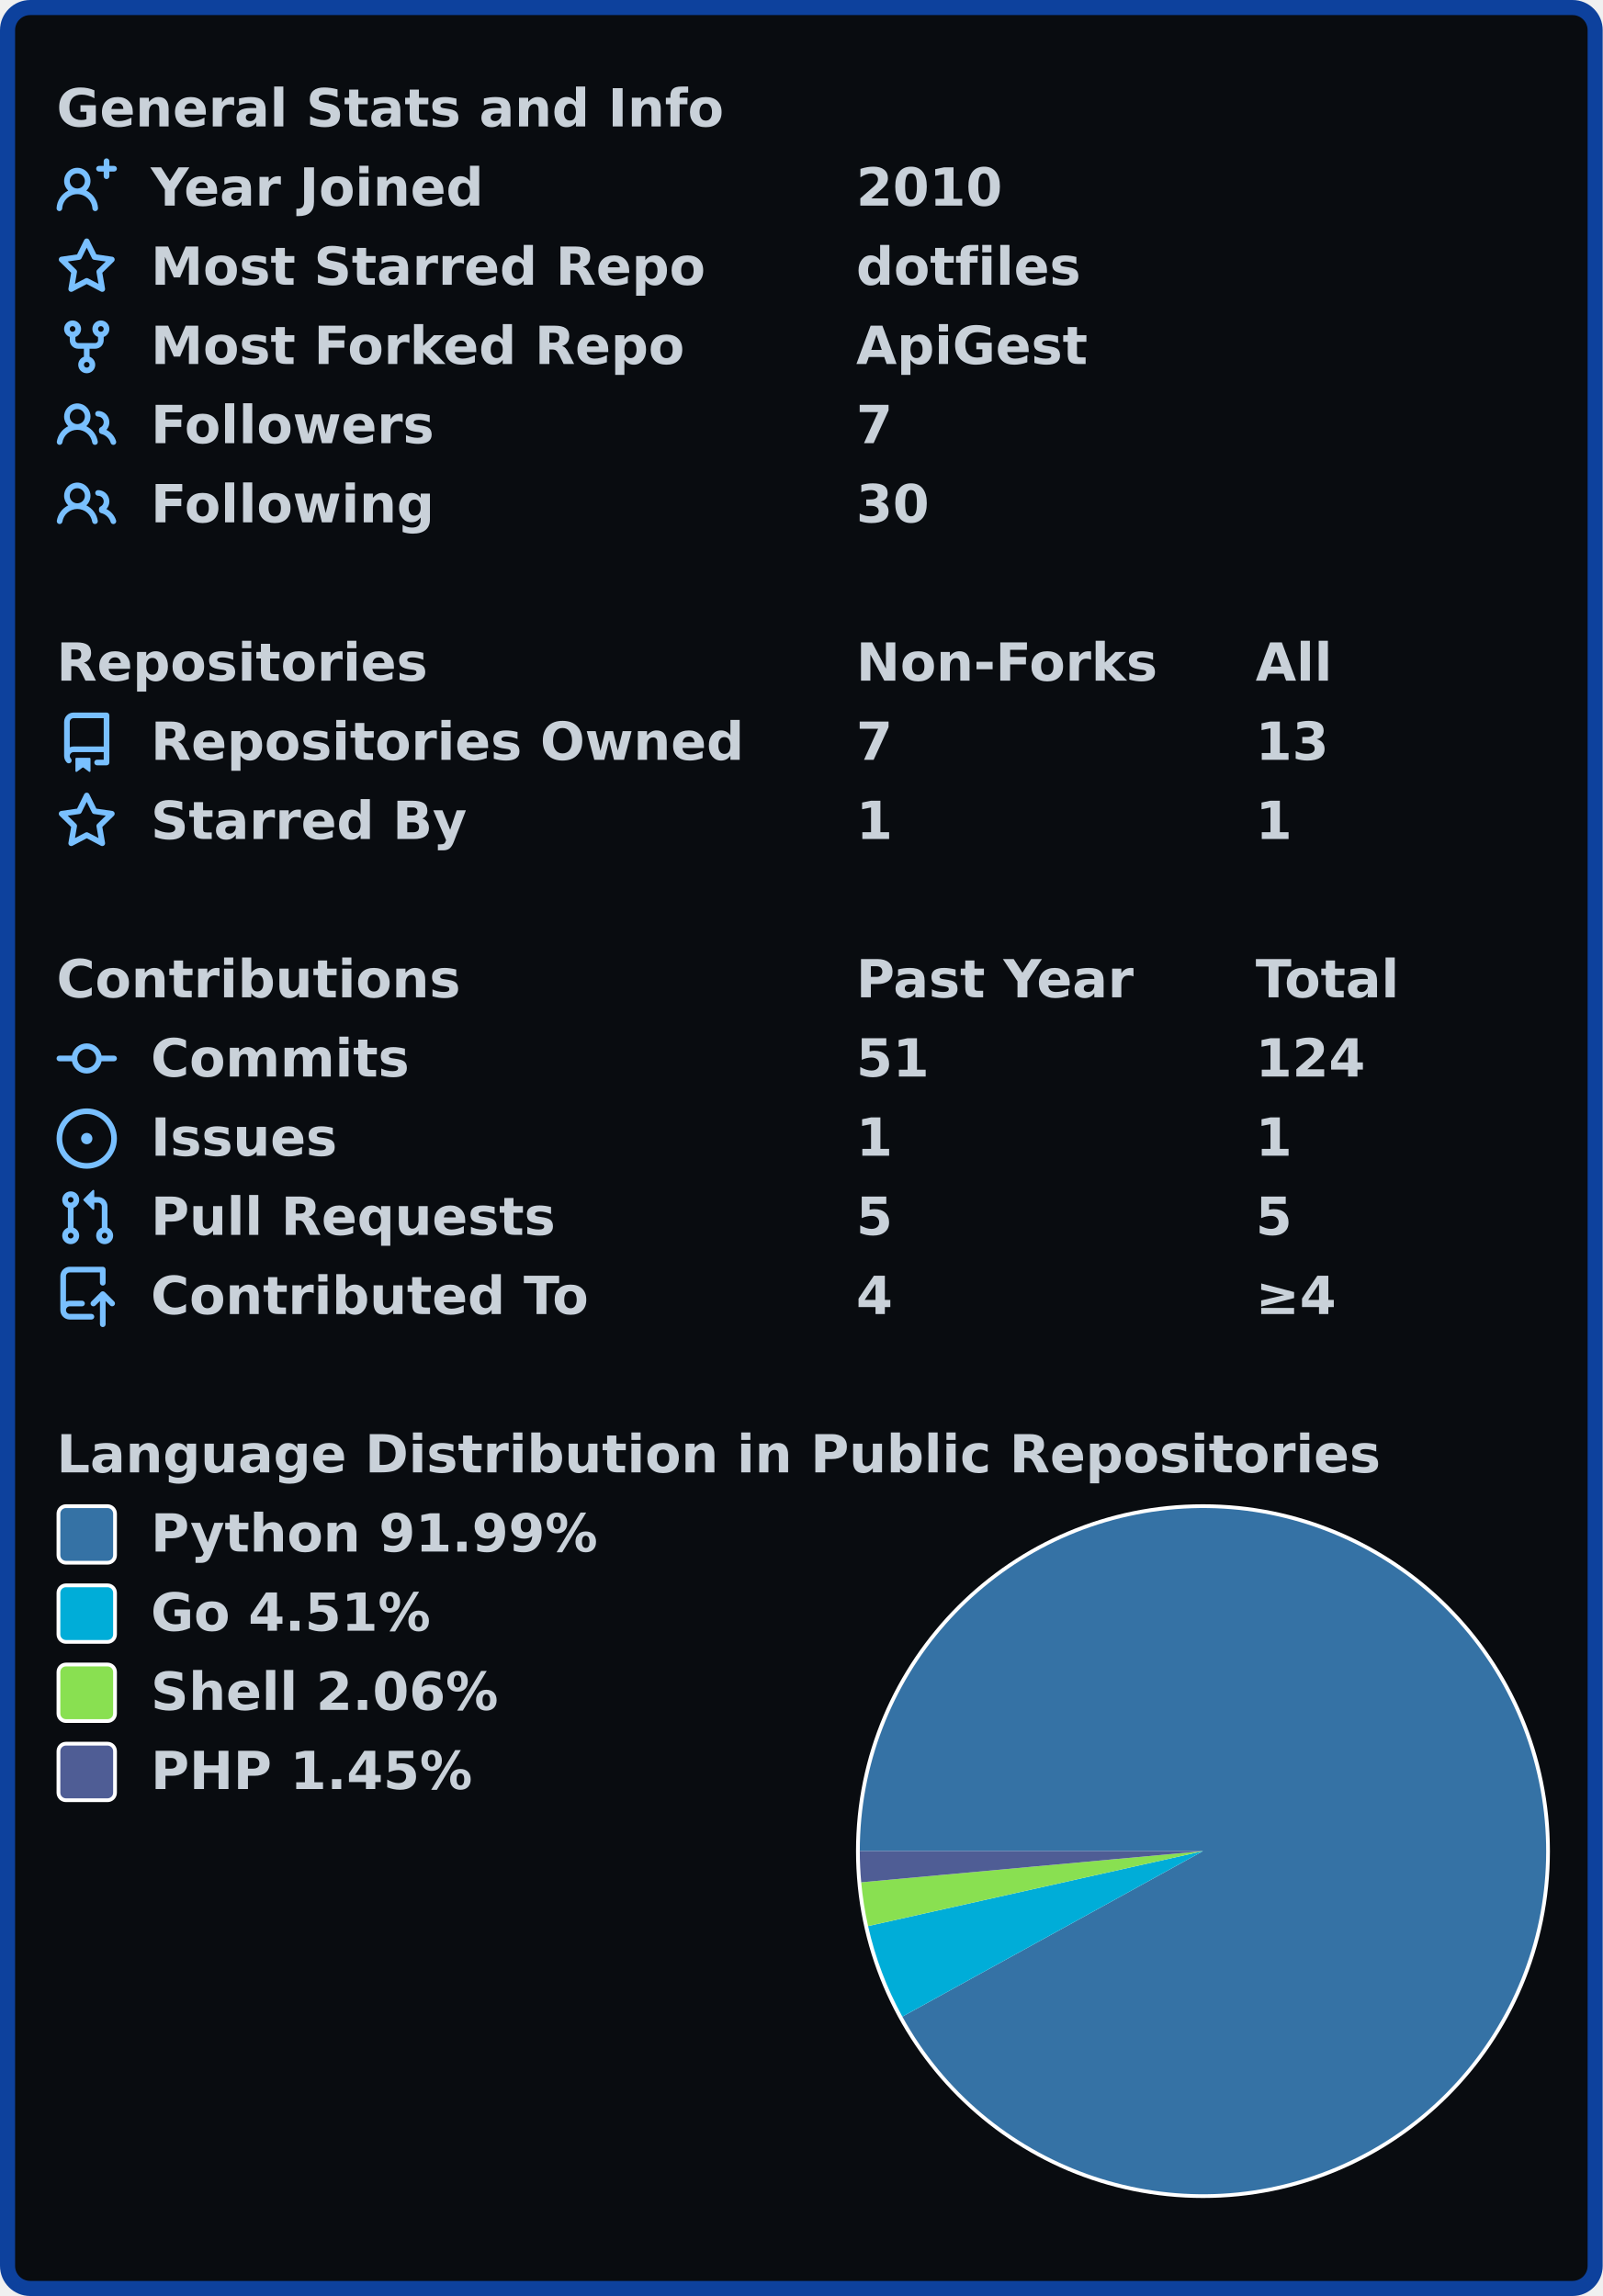
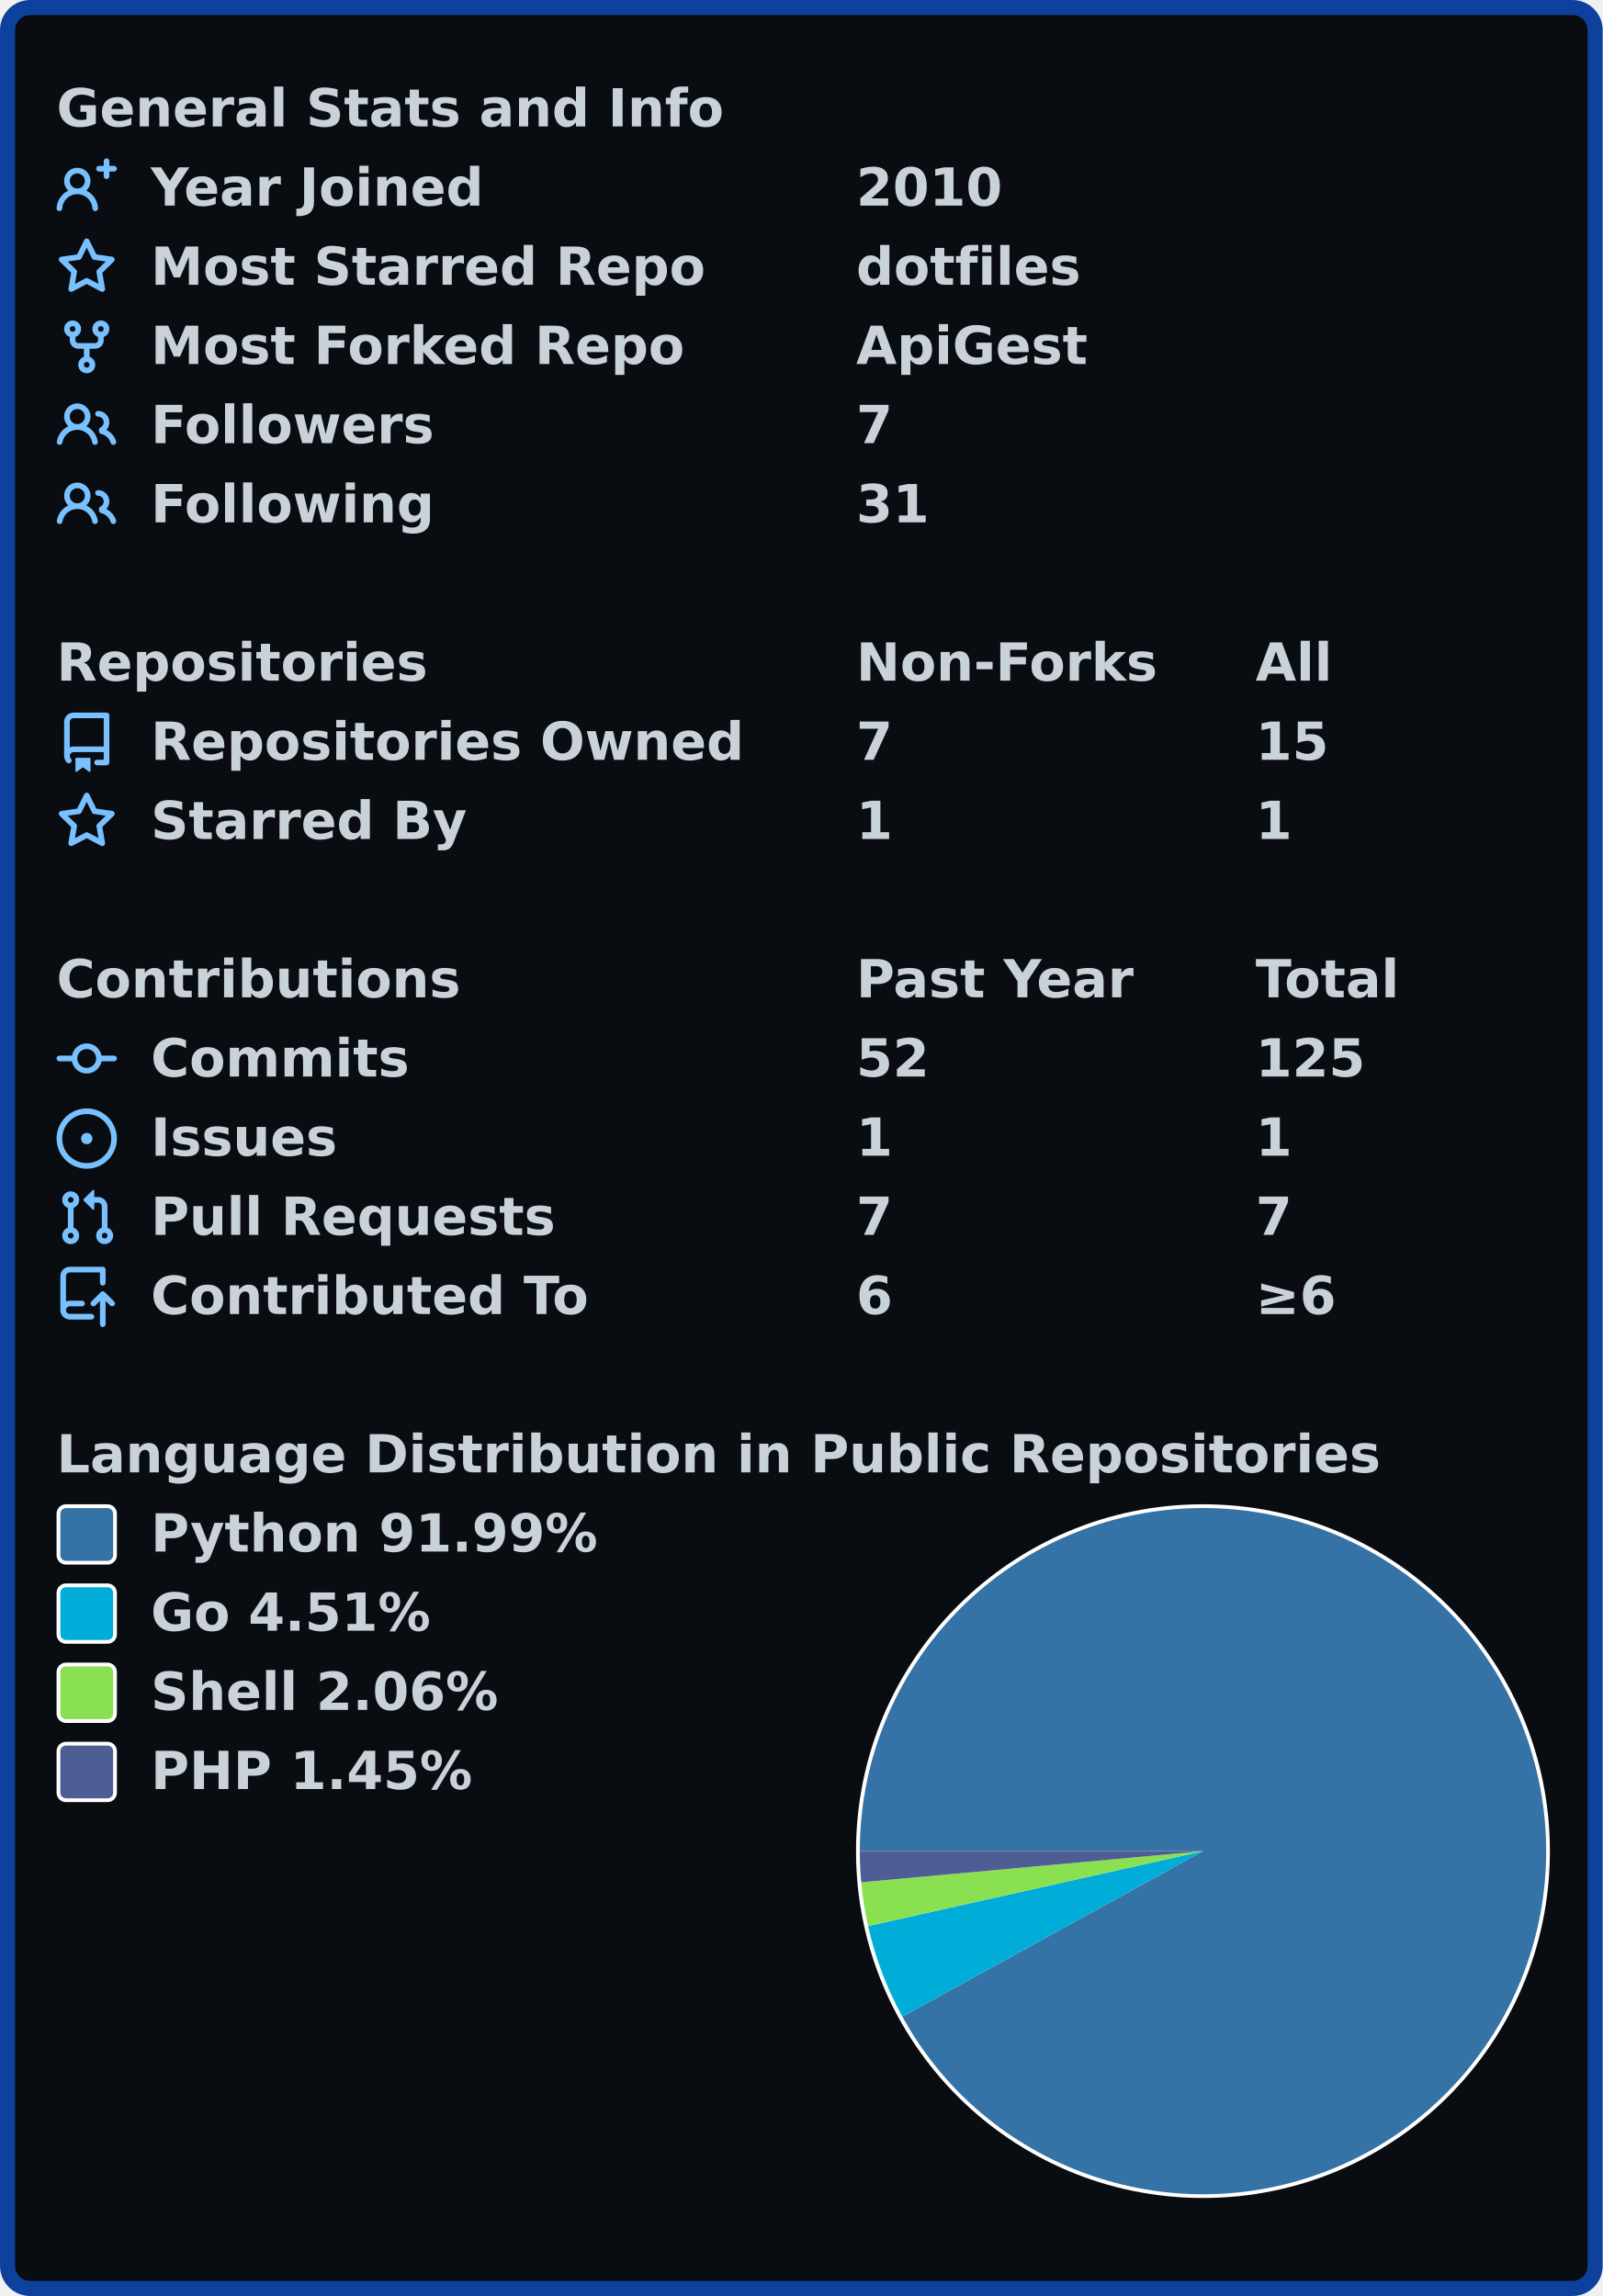
<svg xmlns="http://www.w3.org/2000/svg" width="425" height="609" viewBox="0 0 425 609">
  <rect x="2" y="2" stroke-width="4" rx="6" width="421" height="605" stroke="#0d419d" fill="#090c10" />
  <g font-weight="600" font-size="110pt" font-family="Verdana,Geneva,DejaVu Sans,sans-serif" text-rendering="geometricPrecision">
    <g transform="translate(0, 21)" fill="#c9d1d9">
      <g transform="translate(15, 0)">
        <g transform="scale(0.095)">
          <text x="0" y="132" textLength="1851" lengthAdjust="spacingAndGlyphs">General Stats and Info</text>
        </g>
      </g>
      <g transform="translate(15, 21)">
        <path fill="#79c0ff" fill-rule="evenodd" d="M13.25 0a.75.75 0 01.75.75V2h1.25a.75.75 0 010 1.5H14v1.25a.75.75 0 01-1.5 0V3.5h-1.25a.75.75 0 010-1.5h1.25V.75a.75.75 0 01.75-.75zM5.5 4a2 2 0 100 4 2 2 0 000-4zm2.4 4.548a3.5 3.5 0 10-4.799 0 5.527 5.527 0 00-3.1 4.66.75.75 0 101.498.085A4.01 4.01 0 015.5 9.5a4.01 4.01 0 014.001 3.793.75.75 0 101.498-.086 5.527 5.527 0 00-3.1-4.659z" />
        <g transform="scale(0.095)">
          <text lengthAdjust="spacingAndGlyphs" textLength="932" x="263" y="132">Year Joined</text>
          <text lengthAdjust="spacingAndGlyphs" textLength="420" x="2232" y="132">2010</text>
        </g>
      </g>
      <g transform="translate(15, 42)">
        <path fill="#79c0ff" fill-rule="evenodd" d="M8 .25a.75.75 0 01.673.418l1.882 3.815 4.21.612a.75.75 0 01.416 1.279l-3.046 2.97.719 4.192a.75.75 0 01-1.088.791L8 12.347l-3.766 1.98a.75.75 0 01-1.088-.79l.72-4.194L.818 6.374a.75.75 0 01.416-1.28l4.21-.611L7.327.668A.75.75 0 018 .25zm0 2.445L6.615 5.5a.75.75 0 01-.564.41l-3.097.45 2.24 2.184a.75.75 0 01.216.664l-.528 3.084 2.769-1.456a.75.75 0 01.698 0l2.77 1.456-.53-3.084a.75.75 0 01.216-.664l2.24-2.183-3.096-.45a.75.75 0 01-.564-.41L8 2.694v.001z" />
        <g transform="scale(0.095)">
          <text lengthAdjust="spacingAndGlyphs" textLength="1532" x="263" y="132">Most Starred Repo</text>
          <text lengthAdjust="spacingAndGlyphs" textLength="609" x="2232" y="132">dotfiles</text>
        </g>
      </g>
      <g transform="translate(15, 63)">
        <path fill="#79c0ff" fill-rule="evenodd" d="M5 3.25a.75.75 0 11-1.5 0 .75.75 0 011.5 0zm0 2.122a2.25 2.25 0 10-1.5 0v.878A2.25 2.25 0 005.75 8.5h1.5v2.128a2.251 2.251 0 101.5 0V8.5h1.5a2.25 2.25 0 002.25-2.25v-.878a2.25 2.25 0 10-1.5 0v.878a.75.75 0 01-.75.75h-4.5A.75.75 0 015 6.25v-.878zm3.75 7.378a.75.75 0 11-1.5 0 .75.75 0 011.5 0zm3-8.75a.75.75 0 100-1.5.75.75 0 000 1.5z" />
        <g transform="scale(0.095)">
          <text lengthAdjust="spacingAndGlyphs" textLength="1485" x="263" y="132">Most Forked Repo</text>
          <text lengthAdjust="spacingAndGlyphs" textLength="644" x="2232" y="132">ApiGest</text>
        </g>
      </g>
      <g transform="translate(15, 84)">
        <path fill="#79c0ff" fill-rule="evenodd" d="M5.5 3.5a2 2 0 100 4 2 2 0 000-4zM2 5.5a3.5 3.5 0 115.898 2.549 5.507 5.507 0 013.034 4.084.75.75 0 11-1.482.235 4.001 4.001 0 00-7.9 0 .75.75 0 01-1.482-.236A5.507 5.507 0 013.102 8.05 3.49 3.49 0 012 5.5zM11 4a.75.75 0 100 1.5 1.5 1.5 0 01.666 2.844.75.75 0 00-.416.672v.352a.75.75 0 00.574.73c1.2.289 2.162 1.2 2.522 2.372a.75.75 0 101.434-.44 5.01 5.01 0 00-2.56-3.012A3 3 0 0011 4z" />
        <g transform="scale(0.095)">
          <text lengthAdjust="spacingAndGlyphs" textLength="778" x="263" y="132">Followers</text>
          <text lengthAdjust="spacingAndGlyphs" textLength="105" x="2232" y="132">7</text>
        </g>
      </g>
      <g transform="translate(15, 105)">
        <path fill="#79c0ff" fill-rule="evenodd" d="M5.5 3.5a2 2 0 100 4 2 2 0 000-4zM2 5.5a3.5 3.5 0 115.898 2.549 5.507 5.507 0 013.034 4.084.75.75 0 11-1.482.235 4.001 4.001 0 00-7.9 0 .75.75 0 01-1.482-.236A5.507 5.507 0 013.102 8.05 3.49 3.49 0 012 5.5zM11 4a.75.75 0 100 1.5 1.5 1.5 0 01.666 2.844.75.75 0 00-.416.672v.352a.75.75 0 00.574.73c1.2.289 2.162 1.2 2.522 2.372a.75.75 0 101.434-.44 5.01 5.01 0 00-2.56-3.012A3 3 0 0011 4z" />
        <g transform="scale(0.095)">
          <text lengthAdjust="spacingAndGlyphs" textLength="780" x="263" y="132">Following</text>
-           <text lengthAdjust="spacingAndGlyphs" textLength="210" x="2232" y="132">30</text>
+           <text lengthAdjust="spacingAndGlyphs" textLength="210" x="2232" y="132">31</text>
        </g>
      </g>
    </g>
    <g transform="translate(0, 168)" fill="#c9d1d9">
      <g transform="translate(15, 0)">
        <g transform="scale(0.095)">
          <text x="0" y="132" textLength="1020" lengthAdjust="spacingAndGlyphs">Repositories</text>
          <text x="2232" y="132" textLength="832" lengthAdjust="spacingAndGlyphs">Non-Forks</text>
          <text x="3347" y="132" textLength="206" lengthAdjust="spacingAndGlyphs">All</text>
        </g>
      </g>
      <g transform="translate(15, 21)">
        <path fill="#79c0ff" fill-rule="evenodd" d="M2 2.5A2.5 2.5 0 014.5 0h8.75a.75.75 0 01.75.75v12.5a.75.75 0 01-.75.75h-2.5a.75.75 0 110-1.5h1.75v-2h-8a1 1 0 00-.714 1.7.75.75 0 01-1.072 1.05A2.495 2.495 0 012 11.5v-9zm10.5-1V9h-8c-.356 0-.694.074-1 .208V2.5a1 1 0 011-1h8zM5 12.25v3.25a.25.25 0 00.4.2l1.45-1.087a.25.25 0 01.3 0L8.6 15.7a.25.25 0 00.4-.2v-3.25a.25.25 0 00-.25-.25h-3.5a.25.25 0 00-.25.25z" />
        <g transform="scale(0.095)">
          <text lengthAdjust="spacingAndGlyphs" textLength="1650" x="263" y="132">Repositories Owned</text>
          <text lengthAdjust="spacingAndGlyphs" textLength="105" x="2232" y="132">7</text>
-           <text lengthAdjust="spacingAndGlyphs" textLength="210" x="3347" y="132">13</text>
+           <text lengthAdjust="spacingAndGlyphs" textLength="210" x="3347" y="132">15</text>
        </g>
      </g>
      <g transform="translate(15, 42)">
        <path fill="#79c0ff" fill-rule="evenodd" d="M8 .25a.75.75 0 01.673.418l1.882 3.815 4.21.612a.75.75 0 01.416 1.279l-3.046 2.97.719 4.192a.75.75 0 01-1.088.791L8 12.347l-3.766 1.98a.75.75 0 01-1.088-.79l.72-4.194L.818 6.374a.75.75 0 01.416-1.28l4.21-.611L7.327.668A.75.75 0 018 .25zm0 2.445L6.615 5.5a.75.75 0 01-.564.41l-3.097.45 2.24 2.184a.75.75 0 01.216.664l-.528 3.084 2.769-1.456a.75.75 0 01.698 0l2.77 1.456-.53-3.084a.75.75 0 01.216-.664l2.24-2.183-3.096-.45a.75.75 0 01-.564-.41L8 2.694v.001z" />
        <g transform="scale(0.095)">
          <text lengthAdjust="spacingAndGlyphs" textLength="874" x="263" y="132">Starred By</text>
          <text lengthAdjust="spacingAndGlyphs" textLength="105" x="2232" y="132">1</text>
          <text lengthAdjust="spacingAndGlyphs" textLength="105" x="3347" y="132">1</text>
        </g>
      </g>
    </g>
    <g transform="translate(0, 252)" fill="#c9d1d9">
      <g transform="translate(15, 0)">
        <g transform="scale(0.095)">
          <text x="0" y="132" textLength="1112" lengthAdjust="spacingAndGlyphs">Contributions</text>
          <text x="2232" y="132" textLength="774" lengthAdjust="spacingAndGlyphs">Past Year</text>
          <text x="3347" y="132" textLength="414" lengthAdjust="spacingAndGlyphs">Total</text>
        </g>
      </g>
      <g transform="translate(15, 21)">
        <path fill="#79c0ff" fill-rule="evenodd" d="M10.5 7.75a2.5 2.5 0 11-5 0 2.5 2.5 0 015 0zm1.43.75a4.002 4.002 0 01-7.86 0H.75a.75.75 0 110-1.5h3.32a4.001 4.001 0 017.86 0h3.32a.75.75 0 110 1.5h-3.32z" />
        <g transform="scale(0.095)">
          <text lengthAdjust="spacingAndGlyphs" textLength="734" x="263" y="132">Commits</text>
-           <text lengthAdjust="spacingAndGlyphs" textLength="210" x="2232" y="132">51</text>
-           <text lengthAdjust="spacingAndGlyphs" textLength="315" x="3347" y="132">124</text>
+           <text lengthAdjust="spacingAndGlyphs" textLength="210" x="2232" y="132">52</text>
+           <text lengthAdjust="spacingAndGlyphs" textLength="315" x="3347" y="132">125</text>
        </g>
      </g>
      <g transform="translate(15, 42)">
        <path fill="#79c0ff" d="M8 9.5a1.5 1.5 0 100-3 1.5 1.5 0 000 3z" />
        <path fill="#79c0ff" fill-rule="evenodd" d="M8 0a8 8 0 100 16A8 8 0 008 0zM1.5 8a6.5 6.5 0 1113 0 6.5 6.5 0 01-13 0z" />
        <g transform="scale(0.095)">
          <text lengthAdjust="spacingAndGlyphs" textLength="512" x="263" y="132">Issues</text>
          <text lengthAdjust="spacingAndGlyphs" textLength="105" x="2232" y="132">1</text>
          <text lengthAdjust="spacingAndGlyphs" textLength="105" x="3347" y="132">1</text>
        </g>
      </g>
      <g transform="translate(15, 63)">
        <path fill="#79c0ff" fill-rule="evenodd" d="M7.177 3.073L9.573.677A.25.25 0 0110 .854v4.792a.25.25 0 01-.427.177L7.177 3.427a.25.25 0 010-.354zM3.75 2.5a.75.75 0 100 1.5.75.75 0 000-1.5zm-2.25.75a2.25 2.25 0 113 2.122v5.256a2.251 2.251 0 11-1.5 0V5.372A2.25 2.25 0 011.5 3.25zM11 2.5h-1V4h1a1 1 0 011 1v5.628a2.251 2.251 0 101.5 0V5A2.5 2.5 0 0011 2.5zm1 10.25a.75.75 0 111.5 0 .75.75 0 01-1.5 0zM3.75 12a.75.75 0 100 1.5.75.75 0 000-1.5z" />
        <g transform="scale(0.095)">
          <text lengthAdjust="spacingAndGlyphs" textLength="1113" x="263" y="132">Pull Requests</text>
-           <text lengthAdjust="spacingAndGlyphs" textLength="105" x="2232" y="132">5</text>
-           <text lengthAdjust="spacingAndGlyphs" textLength="105" x="3347" y="132">5</text>
+           <text lengthAdjust="spacingAndGlyphs" textLength="105" x="2232" y="132">7</text>
+           <text lengthAdjust="spacingAndGlyphs" textLength="105" x="3347" y="132">7</text>
        </g>
      </g>
      <g transform="translate(15, 84)">
        <path fill="#79c0ff" fill-rule="evenodd" d="M1 2.5A2.5 2.5 0 013.5 0h8.75a.75.75 0 01.75.75v3.5a.75.75 0 01-1.5 0V1.5h-8a1 1 0 00-1 1v6.708A2.492 2.492 0 013.5 9h3.25a.75.75 0 010 1.5H3.5a1 1 0 100 2h5.75a.75.75 0 010 1.5H3.5A2.5 2.5 0 011 11.5v-9zm13.23 7.79a.75.75 0 001.06-1.06l-2.505-2.505a.75.75 0 00-1.06 0L9.22 9.229a.75.75 0 001.06 1.061l1.225-1.224v6.184a.75.75 0 001.5 0V9.066l1.224 1.224z" />
        <g transform="scale(0.095)">
          <text lengthAdjust="spacingAndGlyphs" textLength="1234" x="263" y="132">Contributed To</text>
-           <text lengthAdjust="spacingAndGlyphs" textLength="105" x="2232" y="132">4</text>
-           <text lengthAdjust="spacingAndGlyphs" textLength="243" x="3347" y="132">≥4</text>
+           <text lengthAdjust="spacingAndGlyphs" textLength="105" x="2232" y="132">6</text>
+           <text lengthAdjust="spacingAndGlyphs" textLength="243" x="3347" y="132">≥6</text>
        </g>
      </g>
    </g>
    <g transform="translate(0, 378)" fill="#c9d1d9">
      <g transform="translate(15, 0)">
        <g transform="scale(0.095)">
          <text x="0" y="132" textLength="3652" lengthAdjust="spacingAndGlyphs">Language Distribution in Public Repositories</text>
        </g>
      </g>
      <g transform="translate(227, 21)">
        <circle cx="92" cy="92" r="92" fill="#ffffff" />
      </g>
      <g transform="translate(228, 22)">
        <path fill-rule="evenodd" fill="#3572A5" d="M 0.0,91 A 91 91 0 1 1 11.287 134.896 L 91,91 Z" />
        <path fill-rule="evenodd" fill="#00ADD8" d="M 11.287,134.896 A 91 91 0 0 1 2.198 110.88 L 91,91 Z" />
        <path fill-rule="evenodd" fill="#89e051" d="M 2.198,110.88 A 91 91 0 0 1 0.376 99.268 L 91,91 Z" />
        <path fill-rule="evenodd" fill="#4F5D95" d="M 0.376,99.268 A 91 91 0 0 1 0.0 91 L 91,91 Z" />
      </g>
      <g transform="translate(15, 21)">
        <rect x="0.5" y="0.5" rx="2" width="15" height="15" fill="#3572A5" stroke-width="1" stroke="#ffffff" />
        <text transform="scale(0.095)" x="263" y="132" textLength="1254" lengthAdjust="spacingAndGlyphs">Python 91.99%</text>
      </g>
      <g transform="translate(15, 42)">
        <rect x="0.5" y="0.5" rx="2" width="15" height="15" fill="#00ADD8" stroke-width="1" stroke="#ffffff" />
        <text transform="scale(0.095)" x="263" y="132" textLength="806" lengthAdjust="spacingAndGlyphs">Go 4.51%</text>
      </g>
      <g transform="translate(15, 63)">
        <rect x="0.5" y="0.5" rx="2" width="15" height="15" fill="#89e051" stroke-width="1" stroke="#ffffff" />
        <text transform="scale(0.095)" x="263" y="132" textLength="982" lengthAdjust="spacingAndGlyphs">Shell 2.06%</text>
      </g>
      <g transform="translate(15, 84)">
        <rect x="0.5" y="0.5" rx="2" width="15" height="15" fill="#4F5D95" stroke-width="1" stroke="#ffffff" />
        <text transform="scale(0.095)" x="263" y="132" textLength="900" lengthAdjust="spacingAndGlyphs">PHP 1.45%</text>
      </g>
    </g>
  </g>
</svg>
